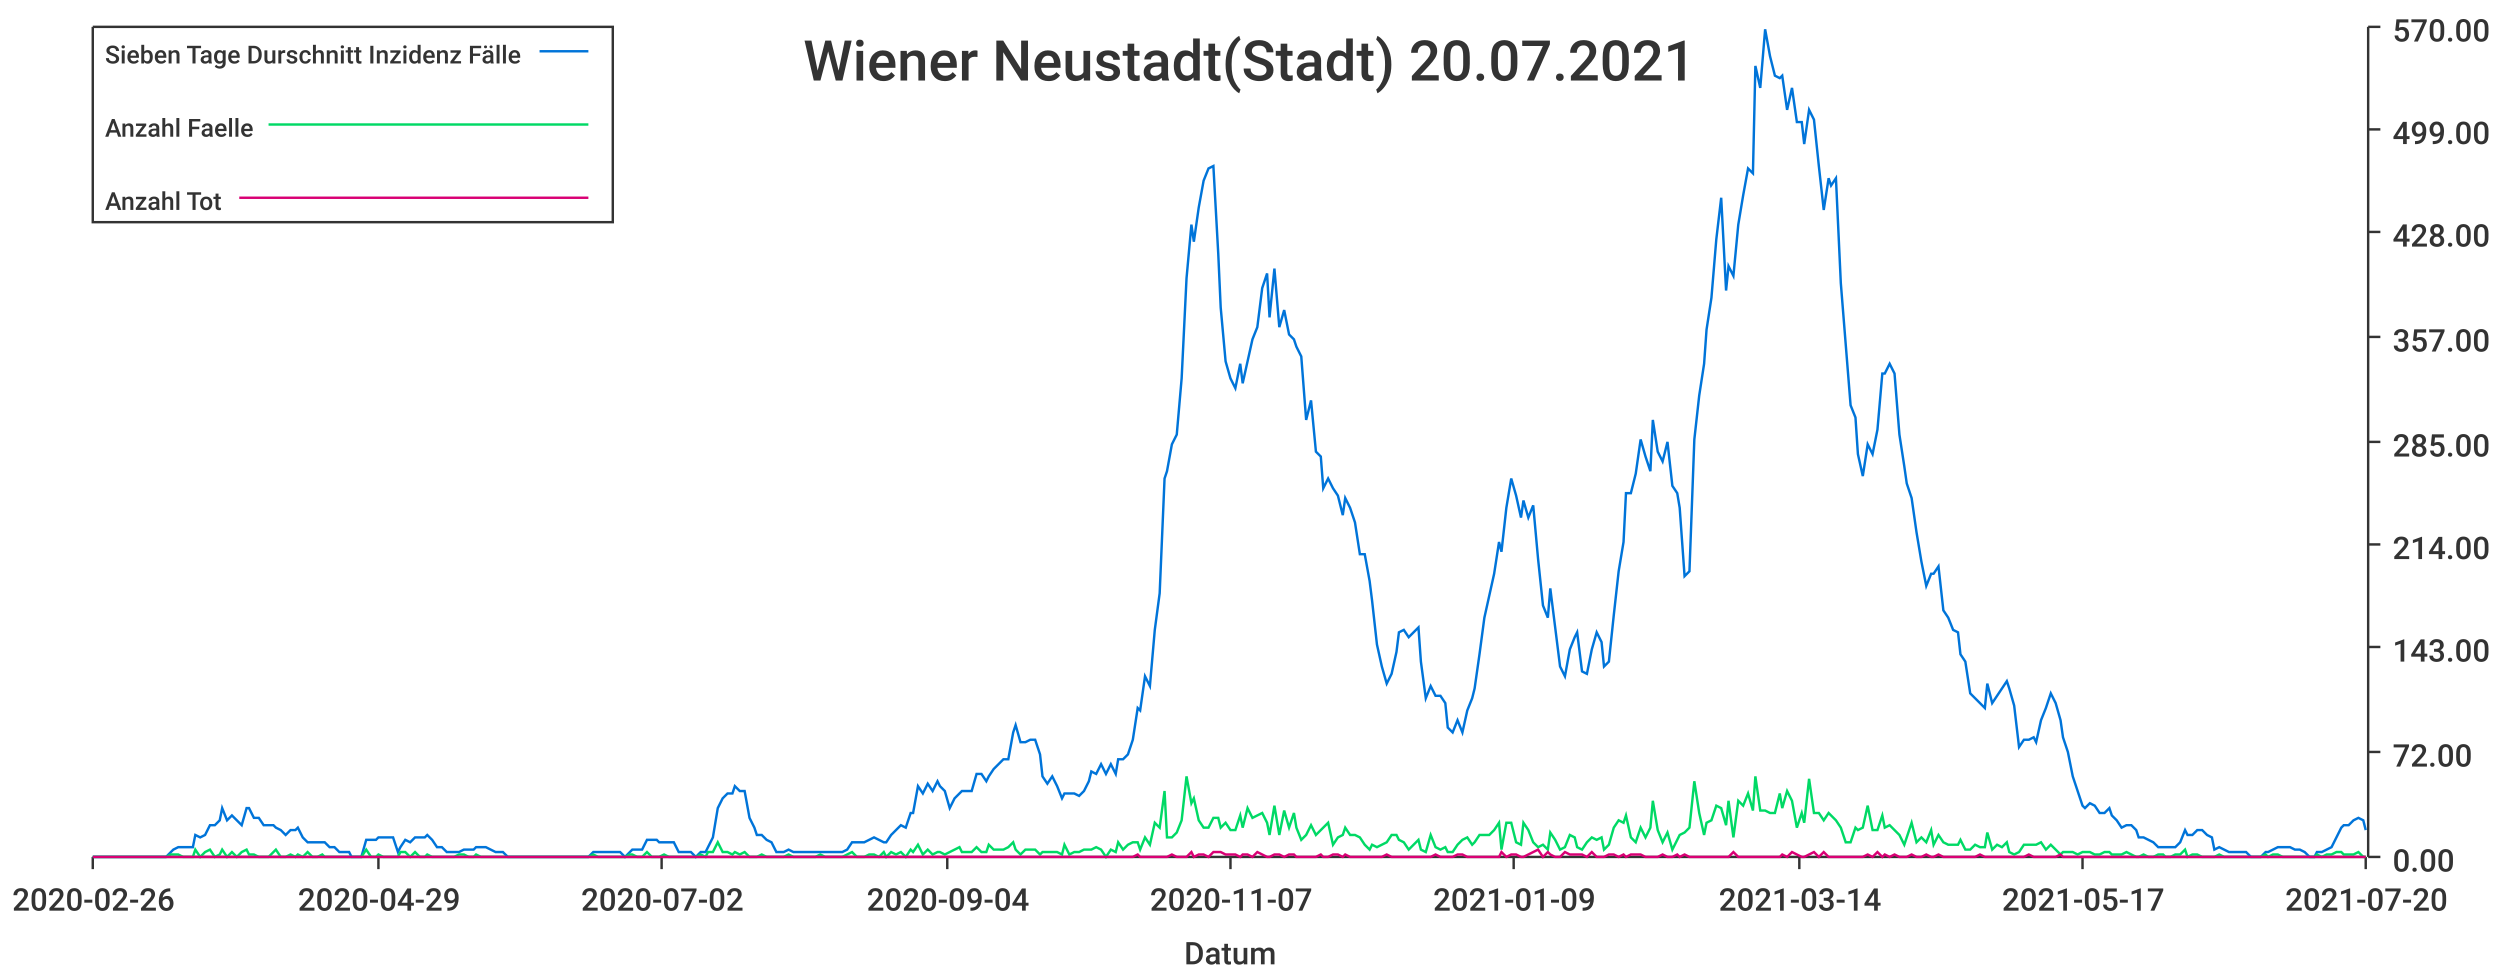
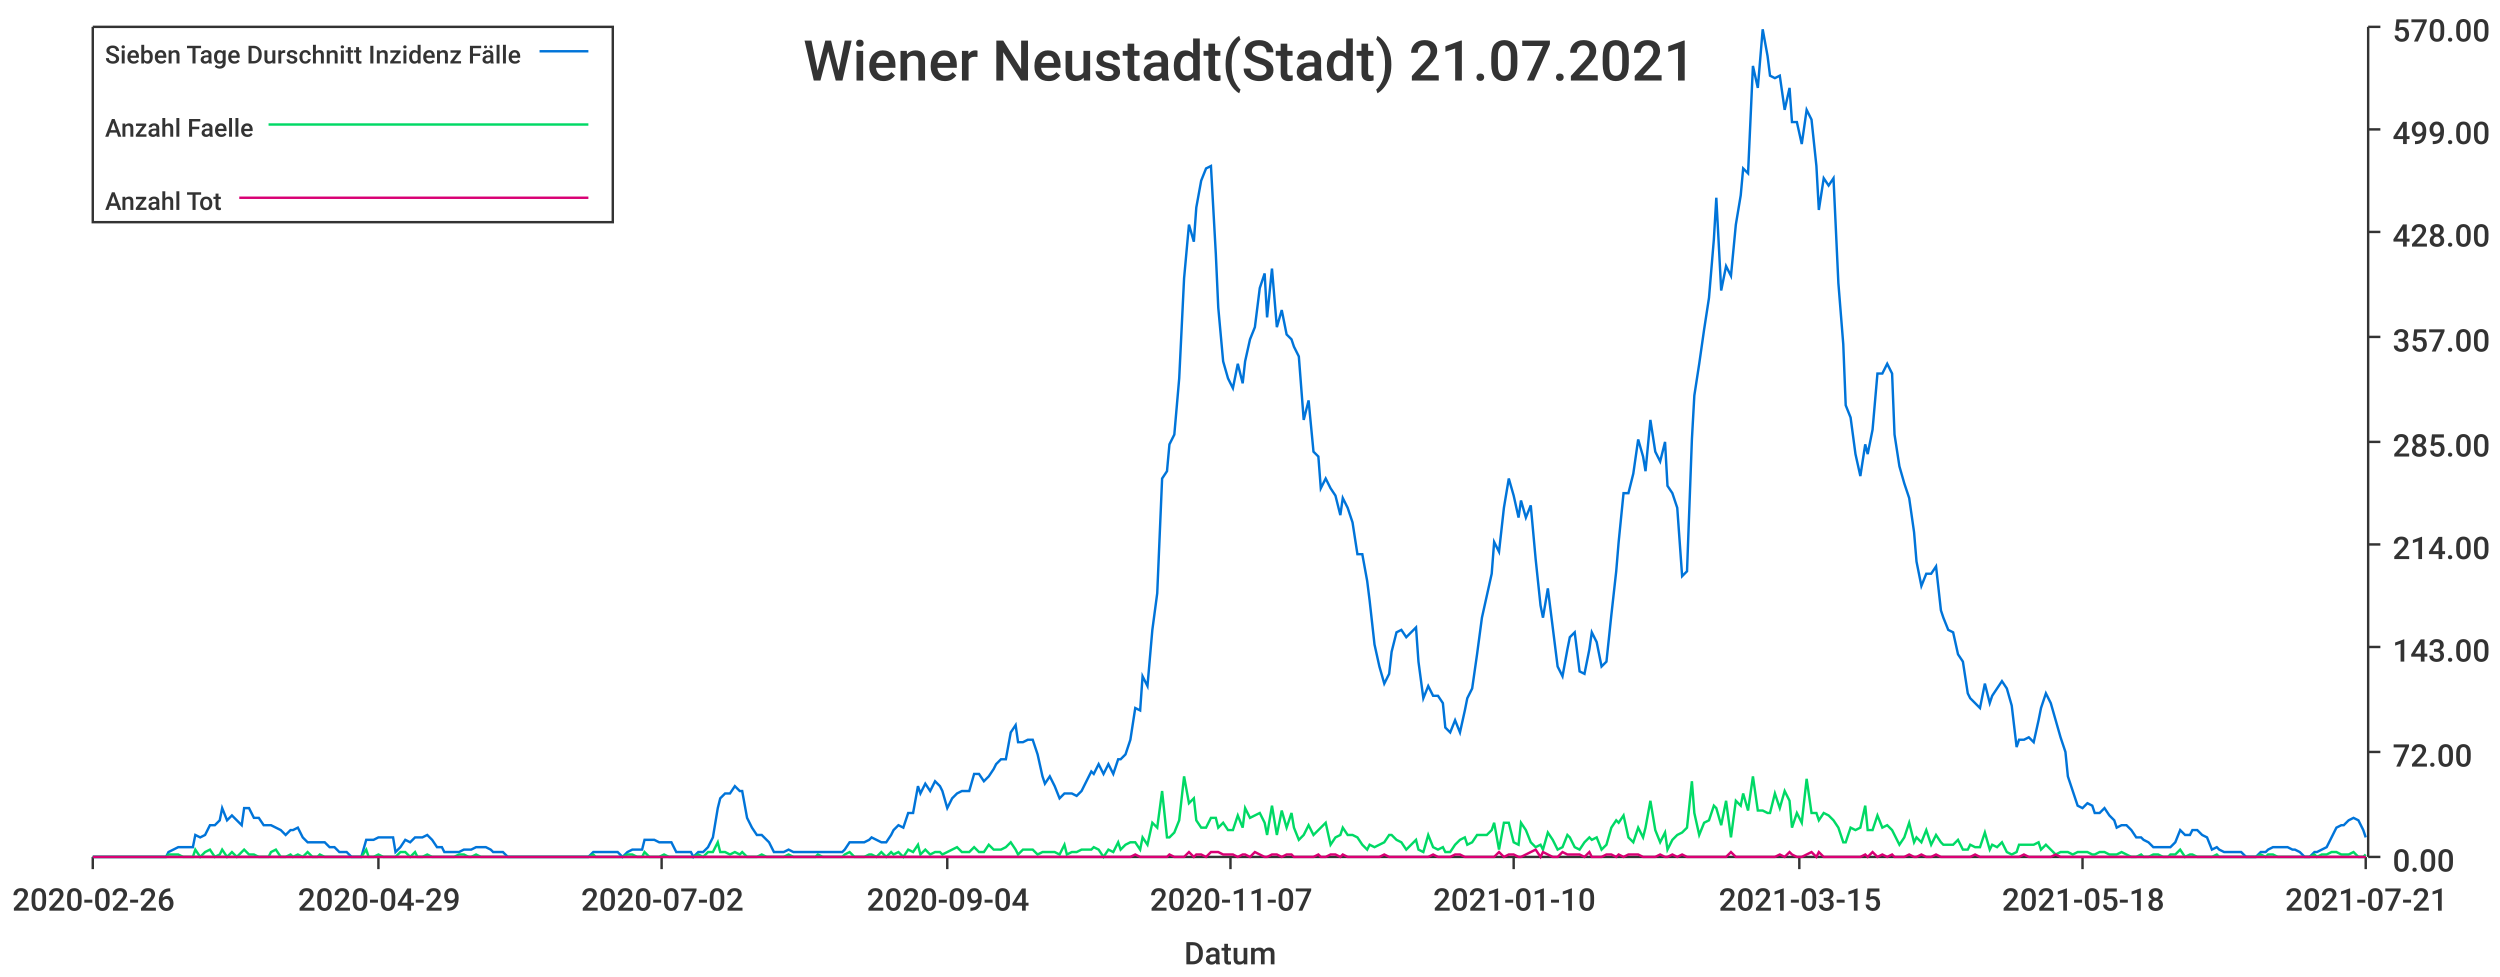
<svg xmlns="http://www.w3.org/2000/svg" width="1024" height="400">\n<path d="M 0 0 L 1024 0 L 1024 400 L 0 400 L 0 0" style="stroke-width:0;stroke:rgba(255,255,255,1.0);fill:rgba(255,255,255,1.0)" />
  <path d="M 38 11 L 969 11 L 969 351 L 38 351 L 38 11" style="stroke-width:0;stroke:rgba(255,255,255,1.0);fill:rgba(255,255,255,1.0)" />
  <path d="M 38 351 L 969 351" style="stroke-width:1;stroke:rgba(51,51,51,1.0);fill:none" />
  <path d="M 38 351 L 38 356" style="stroke-width:1;stroke:rgba(51,51,51,1.0);fill:none" />
  <text x="5" y="373" style="stroke-width:0;stroke:none;fill:rgba(51,51,51,1.0);font-size:12.8px;font-family:'Roboto Medium',sans-serif">2020-02-26</text>
  <path d="M 155 351 L 155 356" style="stroke-width:1;stroke:rgba(51,51,51,1.0);fill:none" />
  <text x="122" y="373" style="stroke-width:0;stroke:none;fill:rgba(51,51,51,1.0);font-size:12.8px;font-family:'Roboto Medium',sans-serif">2020-04-29</text>
  <path d="M 271 351 L 271 356" style="stroke-width:1;stroke:rgba(51,51,51,1.0);fill:none" />
  <text x="238" y="373" style="stroke-width:0;stroke:none;fill:rgba(51,51,51,1.0);font-size:12.8px;font-family:'Roboto Medium',sans-serif">2020-07-02</text>
  <path d="M 388 351 L 388 356" style="stroke-width:1;stroke:rgba(51,51,51,1.0);fill:none" />
  <text x="355" y="373" style="stroke-width:0;stroke:none;fill:rgba(51,51,51,1.0);font-size:12.8px;font-family:'Roboto Medium',sans-serif">2020-09-04</text>
  <path d="M 504 351 L 504 356" style="stroke-width:1;stroke:rgba(51,51,51,1.0);fill:none" />
  <text x="471" y="373" style="stroke-width:0;stroke:none;fill:rgba(51,51,51,1.0);font-size:12.8px;font-family:'Roboto Medium',sans-serif">2020-11-07</text>
  <path d="M 620 351 L 620 356" style="stroke-width:1;stroke:rgba(51,51,51,1.0);fill:none" />
-   <text x="587" y="373" style="stroke-width:0;stroke:none;fill:rgba(51,51,51,1.0);font-size:12.8px;font-family:'Roboto Medium',sans-serif">2021-01-09</text>
+   <text x="587" y="373" style="stroke-width:0;stroke:none;fill:rgba(51,51,51,1.0);font-size:12.8px;font-family:'Roboto Medium',sans-serif">2021-01-10</text>
  <path d="M 737 351 L 737 356" style="stroke-width:1;stroke:rgba(51,51,51,1.0);fill:none" />
-   <text x="704" y="373" style="stroke-width:0;stroke:none;fill:rgba(51,51,51,1.0);font-size:12.8px;font-family:'Roboto Medium',sans-serif">2021-03-14</text>
+   <text x="704" y="373" style="stroke-width:0;stroke:none;fill:rgba(51,51,51,1.0);font-size:12.8px;font-family:'Roboto Medium',sans-serif">2021-03-15</text>
  <path d="M 853 351 L 853 356" style="stroke-width:1;stroke:rgba(51,51,51,1.0);fill:none" />
-   <text x="820" y="373" style="stroke-width:0;stroke:none;fill:rgba(51,51,51,1.0);font-size:12.8px;font-family:'Roboto Medium',sans-serif">2021-05-17</text>
+   <text x="820" y="373" style="stroke-width:0;stroke:none;fill:rgba(51,51,51,1.0);font-size:12.8px;font-family:'Roboto Medium',sans-serif">2021-05-18</text>
  <path d="M 969 351 L 969 356" style="stroke-width:1;stroke:rgba(51,51,51,1.0);fill:none" />
-   <text x="936" y="373" style="stroke-width:0;stroke:none;fill:rgba(51,51,51,1.0);font-size:12.8px;font-family:'Roboto Medium',sans-serif">2021-07-20</text>
+   <text x="936" y="373" style="stroke-width:0;stroke:none;fill:rgba(51,51,51,1.0);font-size:12.8px;font-family:'Roboto Medium',sans-serif">2021-07-21</text>
  <text x="485" y="395" style="stroke-width:0;stroke:none;fill:rgba(51,51,51,1.0);font-size:12.8px;font-family:'Roboto Medium',sans-serif">Datum</text>
  <path d="M 970 351 L 970 11" style="stroke-width:1;stroke:rgba(51,51,51,1.0);fill:none" />
  <path d="M 970 351 L 975 351" style="stroke-width:1;stroke:rgba(51,51,51,1.0);fill:none" />
  <text x="980" y="357" style="stroke-width:0;stroke:none;fill:rgba(51,51,51,1.0);font-size:12.8px;font-family:'Roboto Medium',sans-serif">0.00</text>
  <path d="M 970 308 L 975 308" style="stroke-width:1;stroke:rgba(51,51,51,1.0);fill:none" />
  <text x="980" y="314" style="stroke-width:0;stroke:none;fill:rgba(51,51,51,1.0);font-size:12.8px;font-family:'Roboto Medium',sans-serif">72.00</text>
  <path d="M 970 265 L 975 265" style="stroke-width:1;stroke:rgba(51,51,51,1.0);fill:none" />
  <text x="980" y="271" style="stroke-width:0;stroke:none;fill:rgba(51,51,51,1.0);font-size:12.8px;font-family:'Roboto Medium',sans-serif">143.00</text>
  <path d="M 970 223 L 975 223" style="stroke-width:1;stroke:rgba(51,51,51,1.0);fill:none" />
  <text x="980" y="229" style="stroke-width:0;stroke:none;fill:rgba(51,51,51,1.0);font-size:12.8px;font-family:'Roboto Medium',sans-serif">214.00</text>
  <path d="M 970 181 L 975 181" style="stroke-width:1;stroke:rgba(51,51,51,1.0);fill:none" />
  <text x="980" y="187" style="stroke-width:0;stroke:none;fill:rgba(51,51,51,1.0);font-size:12.8px;font-family:'Roboto Medium',sans-serif">285.00</text>
  <path d="M 970 138 L 975 138" style="stroke-width:1;stroke:rgba(51,51,51,1.0);fill:none" />
  <text x="980" y="144" style="stroke-width:0;stroke:none;fill:rgba(51,51,51,1.0);font-size:12.8px;font-family:'Roboto Medium',sans-serif">357.00</text>
  <path d="M 970 95 L 975 95" style="stroke-width:1;stroke:rgba(51,51,51,1.0);fill:none" />
  <text x="980" y="101" style="stroke-width:0;stroke:none;fill:rgba(51,51,51,1.0);font-size:12.8px;font-family:'Roboto Medium',sans-serif">428.00</text>
  <path d="M 970 53 L 975 53" style="stroke-width:1;stroke:rgba(51,51,51,1.0);fill:none" />
  <text x="980" y="59" style="stroke-width:0;stroke:none;fill:rgba(51,51,51,1.0);font-size:12.8px;font-family:'Roboto Medium',sans-serif">499.00</text>
  <path d="M 970 11 L 975 11" style="stroke-width:1;stroke:rgba(51,51,51,1.0);fill:none" />
  <text x="980" y="17" style="stroke-width:0;stroke:none;fill:rgba(51,51,51,1.0);font-size:12.8px;font-family:'Roboto Medium',sans-serif">570.00</text>
-   <path d="M 38 351 L 40 351 L 42 351 L 44 351 L 46 351 L 48 351 L 49 351 L 51 351 L 53 351 L 55 351 L 57 351 L 59 351 L 60 351 L 62 351 L 64 351 L 66 351 L 68 351 L 70 349 L 71 348 L 73 347 L 75 347 L 77 347 L 79 347 L 80 342 L 82 343 L 84 342 L 86 338 L 88 338 L 90 336 L 91 331 L 93 336 L 95 334 L 97 336 L 99 338 L 101 331 L 102 331 L 104 335 L 106 335 L 108 338 L 110 338 L 112 338 L 113 339 L 115 340 L 117 342 L 119 340 L 121 340 L 122 339 L 124 343 L 126 345 L 128 345 L 130 345 L 132 345 L 133 345 L 135 347 L 137 347 L 139 349 L 141 349 L 143 349 L 144 351 L 146 351 L 148 351 L 150 344 L 152 344 L 154 344 L 155 343 L 157 343 L 159 343 L 161 343 L 163 349 L 164 347 L 166 344 L 168 345 L 170 343 L 172 343 L 174 343 L 175 342 L 177 344 L 179 347 L 181 347 L 183 349 L 185 349 L 186 349 L 188 349 L 190 348 L 192 348 L 194 348 L 195 347 L 197 347 L 199 347 L 201 348 L 203 349 L 205 349 L 206 349 L 208 351 L 210 351 L 212 351 L 214 351 L 216 351 L 217 351 L 219 351 L 221 351 L 223 351 L 225 351 L 227 351 L 228 351 L 230 351 L 232 351 L 234 351 L 236 351 L 237 351 L 239 351 L 241 351 L 243 349 L 245 349 L 247 349 L 248 349 L 250 349 L 252 349 L 254 349 L 256 351 L 258 349 L 259 348 L 261 348 L 263 348 L 265 344 L 267 344 L 269 344 L 270 345 L 272 345 L 274 345 L 276 345 L 278 349 L 279 349 L 281 349 L 283 349 L 285 351 L 287 349 L 289 349 L 290 347 L 292 343 L 294 331 L 296 327 L 298 325 L 300 325 L 301 322 L 303 324 L 305 324 L 307 335 L 309 339 L 310 342 L 312 342 L 314 344 L 316 345 L 318 349 L 320 349 L 321 349 L 323 348 L 325 349 L 327 349 L 329 349 L 331 349 L 332 349 L 334 349 L 336 349 L 338 349 L 340 349 L 342 349 L 343 349 L 345 349 L 347 348 L 349 345 L 351 345 L 352 345 L 354 345 L 356 344 L 358 343 L 360 344 L 362 345 L 363 345 L 365 342 L 367 340 L 369 338 L 371 339 L 373 333 L 374 333 L 376 322 L 378 325 L 380 321 L 382 324 L 384 320 L 385 322 L 387 324 L 389 331 L 391 327 L 393 325 L 394 324 L 396 324 L 398 324 L 400 317 L 402 317 L 404 320 L 405 318 L 407 315 L 409 313 L 411 311 L 413 311 L 415 300 L 416 297 L 418 304 L 420 304 L 422 303 L 424 303 L 426 309 L 427 318 L 429 321 L 431 318 L 433 322 L 435 327 L 436 325 L 438 325 L 440 325 L 442 326 L 444 324 L 446 320 L 447 316 L 449 317 L 451 313 L 453 317 L 455 313 L 457 317 L 458 311 L 460 311 L 462 309 L 464 303 L 466 290 L 467 291 L 469 277 L 471 281 L 473 258 L 475 243 L 477 196 L 478 193 L 480 182 L 482 178 L 484 155 L 486 114 L 488 92 L 489 99 L 491 85 L 493 74 L 495 69 L 497 68 L 499 104 L 500 126 L 502 148 L 504 155 L 506 159 L 508 149 L 509 157 L 511 148 L 513 139 L 515 134 L 517 118 L 519 112 L 520 130 L 522 110 L 524 134 L 526 127 L 528 137 L 530 139 L 531 142 L 533 146 L 535 172 L 537 164 L 539 185 L 541 187 L 542 200 L 544 196 L 546 200 L 548 203 L 550 211 L 551 204 L 553 208 L 555 214 L 557 227 L 559 227 L 561 238 L 562 246 L 564 264 L 566 273 L 568 280 L 570 276 L 572 267 L 573 259 L 575 258 L 577 261 L 579 259 L 581 257 L 582 271 L 584 286 L 586 281 L 588 285 L 590 285 L 592 288 L 593 298 L 595 300 L 597 295 L 599 300 L 601 291 L 603 286 L 604 282 L 606 268 L 608 253 L 610 244 L 612 235 L 614 222 L 615 226 L 617 208 L 619 196 L 621 203 L 623 212 L 624 205 L 626 212 L 628 207 L 630 229 L 632 248 L 634 253 L 635 241 L 637 257 L 639 273 L 641 277 L 643 266 L 645 261 L 646 259 L 648 275 L 650 276 L 652 266 L 654 259 L 656 263 L 657 273 L 659 271 L 661 252 L 663 234 L 665 222 L 666 202 L 668 202 L 670 194 L 672 180 L 674 187 L 676 193 L 677 172 L 679 185 L 681 189 L 683 181 L 685 199 L 687 202 L 688 208 L 690 236 L 692 234 L 694 180 L 696 162 L 698 149 L 699 135 L 701 122 L 703 98 L 705 81 L 707 119 L 708 109 L 710 113 L 712 92 L 714 80 L 716 69 L 718 71 L 719 27 L 721 36 L 723 12 L 725 23 L 727 31 L 729 32 L 730 31 L 732 45 L 734 36 L 736 50 L 738 50 L 739 59 L 741 45 L 743 49 L 745 68 L 747 86 L 749 73 L 750 76 L 752 73 L 754 116 L 756 141 L 758 166 L 760 171 L 761 186 L 763 195 L 765 182 L 767 186 L 769 176 L 771 153 L 772 153 L 774 149 L 776 153 L 778 178 L 780 191 L 781 198 L 783 204 L 785 218 L 787 230 L 789 240 L 791 235 L 792 235 L 794 232 L 796 250 L 798 253 L 800 258 L 802 259 L 803 268 L 805 271 L 807 284 L 809 286 L 811 288 L 813 290 L 814 280 L 816 288 L 818 285 L 820 282 L 822 279 L 823 282 L 825 289 L 827 306 L 829 303 L 831 303 L 833 302 L 834 304 L 836 295 L 838 290 L 840 284 L 842 288 L 844 295 L 845 302 L 847 308 L 849 318 L 851 324 L 853 330 L 854 331 L 856 329 L 858 330 L 860 333 L 862 333 L 864 331 L 865 334 L 867 336 L 869 339 L 871 338 L 873 338 L 875 340 L 876 343 L 878 343 L 880 344 L 882 345 L 884 347 L 886 347 L 887 347 L 889 347 L 891 347 L 893 345 L 895 340 L 896 342 L 898 342 L 900 340 L 902 340 L 904 342 L 906 343 L 907 348 L 909 347 L 911 348 L 913 349 L 915 349 L 917 349 L 918 349 L 920 349 L 922 351 L 924 351 L 926 351 L 928 349 L 929 349 L 931 348 L 933 347 L 935 347 L 937 347 L 938 347 L 940 348 L 942 348 L 944 349 L 946 351 L 948 351 L 949 349 L 951 349 L 953 348 L 955 347 L 957 343 L 959 339 L 960 338 L 962 338 L 964 336 L 966 335 L 968 336 L 969 340" style="stroke-width:1;stroke:rgba(0,116,217,1.0);fill:none" />
-   <path d="M 38 351 L 40 351 L 42 351 L 44 351 L 46 351 L 48 351 L 49 351 L 51 351 L 53 351 L 55 351 L 57 351 L 59 351 L 60 351 L 62 351 L 64 351 L 66 351 L 68 351 L 70 350 L 71 350 L 73 350 L 75 351 L 77 351 L 79 351 L 80 348 L 82 351 L 84 349 L 86 348 L 88 351 L 90 350 L 91 348 L 93 351 L 95 349 L 97 351 L 99 349 L 101 348 L 102 350 L 104 350 L 106 351 L 108 351 L 110 351 L 112 349 L 113 348 L 115 351 L 117 351 L 119 350 L 121 351 L 122 350 L 124 351 L 126 349 L 128 351 L 130 351 L 132 350 L 133 351 L 135 351 L 137 351 L 139 351 L 141 351 L 143 351 L 144 351 L 146 351 L 148 351 L 150 348 L 152 351 L 154 351 L 155 350 L 157 351 L 159 351 L 161 351 L 163 351 L 164 349 L 166 349 L 168 351 L 170 349 L 172 351 L 174 351 L 175 350 L 177 351 L 179 351 L 181 351 L 183 351 L 185 351 L 186 351 L 188 350 L 190 350 L 192 351 L 194 351 L 195 350 L 197 351 L 199 351 L 201 351 L 203 351 L 205 351 L 206 351 L 208 351 L 210 351 L 212 351 L 214 351 L 216 351 L 217 351 L 219 351 L 221 351 L 223 351 L 225 351 L 227 351 L 228 351 L 230 351 L 232 351 L 234 351 L 236 351 L 237 351 L 239 351 L 241 351 L 243 350 L 245 351 L 247 351 L 248 351 L 250 351 L 252 351 L 254 351 L 256 351 L 258 350 L 259 350 L 261 351 L 263 351 L 265 349 L 267 351 L 269 351 L 270 351 L 272 350 L 274 351 L 276 351 L 278 351 L 279 351 L 281 351 L 283 351 L 285 351 L 287 350 L 289 351 L 290 349 L 292 349 L 294 345 L 296 349 L 298 349 L 300 350 L 301 349 L 303 350 L 305 349 L 307 351 L 309 351 L 310 351 L 312 350 L 314 351 L 316 351 L 318 351 L 320 351 L 321 351 L 323 350 L 325 351 L 327 351 L 329 351 L 331 351 L 332 351 L 334 351 L 336 350 L 338 351 L 340 351 L 342 351 L 343 351 L 345 351 L 347 350 L 349 349 L 351 351 L 352 351 L 354 351 L 356 350 L 358 350 L 360 351 L 362 349 L 363 351 L 365 349 L 367 350 L 369 349 L 371 351 L 373 348 L 374 349 L 376 346 L 378 350 L 380 348 L 382 350 L 384 349 L 385 349 L 387 350 L 389 349 L 391 348 L 393 347 L 394 349 L 396 349 L 398 349 L 400 347 L 402 349 L 404 349 L 405 346 L 407 348 L 409 348 L 411 348 L 413 347 L 415 345 L 416 348 L 418 350 L 420 348 L 422 348 L 424 348 L 426 350 L 427 349 L 429 349 L 431 349 L 433 349 L 435 350 L 436 346 L 438 350 L 440 349 L 442 349 L 444 348 L 446 348 L 447 348 L 449 347 L 451 348 L 453 351 L 455 348 L 457 349 L 458 345 L 460 348 L 462 346 L 464 345 L 466 345 L 467 348 L 469 343 L 471 346 L 473 337 L 475 339 L 477 324 L 478 343 L 480 343 L 482 341 L 484 336 L 486 318 L 488 329 L 489 327 L 491 336 L 493 339 L 495 339 L 497 335 L 499 335 L 500 339 L 502 337 L 504 340 L 506 340 L 508 334 L 509 339 L 511 331 L 513 335 L 515 334 L 517 333 L 519 337 L 520 342 L 522 330 L 524 342 L 526 332 L 528 339 L 530 333 L 531 339 L 533 344 L 535 342 L 537 338 L 539 342 L 541 340 L 542 339 L 544 337 L 546 346 L 548 343 L 550 342 L 551 339 L 553 342 L 555 342 L 557 343 L 559 346 L 561 348 L 562 346 L 564 347 L 566 346 L 568 345 L 570 342 L 572 342 L 573 344 L 575 345 L 577 348 L 579 346 L 581 344 L 582 348 L 584 349 L 586 342 L 588 347 L 590 348 L 592 347 L 593 349 L 595 349 L 597 346 L 599 344 L 601 343 L 603 346 L 604 345 L 606 342 L 608 342 L 610 342 L 612 340 L 614 337 L 615 348 L 617 337 L 619 337 L 621 345 L 623 346 L 624 337 L 626 340 L 628 345 L 630 347 L 632 346 L 634 348 L 635 341 L 637 344 L 639 348 L 641 347 L 643 342 L 645 343 L 646 347 L 648 348 L 650 345 L 652 343 L 654 344 L 656 343 L 657 348 L 659 346 L 661 339 L 663 336 L 665 337 L 666 334 L 668 343 L 670 345 L 672 339 L 674 343 L 676 339 L 677 328 L 679 340 L 681 345 L 683 341 L 685 348 L 687 344 L 688 342 L 690 341 L 692 339 L 694 320 L 696 333 L 698 342 L 699 337 L 701 336 L 703 330 L 705 331 L 707 338 L 708 328 L 710 343 L 712 328 L 714 330 L 716 325 L 718 332 L 719 318 L 721 332 L 723 332 L 725 333 L 727 333 L 729 325 L 730 331 L 732 324 L 734 328 L 736 339 L 738 333 L 739 337 L 741 319 L 743 333 L 745 333 L 747 336 L 749 333 L 750 334 L 752 336 L 754 339 L 756 345 L 758 345 L 760 339 L 761 340 L 763 339 L 765 330 L 767 340 L 769 340 L 771 334 L 772 339 L 774 338 L 776 340 L 778 342 L 780 346 L 781 343 L 783 337 L 785 345 L 787 343 L 789 345 L 791 340 L 792 346 L 794 342 L 796 345 L 798 346 L 800 346 L 802 346 L 803 344 L 805 348 L 807 348 L 809 346 L 811 347 L 813 347 L 814 341 L 816 348 L 818 346 L 820 347 L 822 345 L 823 349 L 825 350 L 827 349 L 829 346 L 831 346 L 833 346 L 834 346 L 836 345 L 838 348 L 840 346 L 842 348 L 844 350 L 845 349 L 847 349 L 849 349 L 851 350 L 853 349 L 854 349 L 856 349 L 858 350 L 860 350 L 862 349 L 864 349 L 865 350 L 867 350 L 869 350 L 871 349 L 873 350 L 875 351 L 876 351 L 878 350 L 880 351 L 882 351 L 884 350 L 886 350 L 887 351 L 889 351 L 891 350 L 893 350 L 895 348 L 896 351 L 898 350 L 900 350 L 902 351 L 904 351 L 906 351 L 907 351 L 909 350 L 911 351 L 913 351 L 915 351 L 917 351 L 918 351 L 920 351 L 922 351 L 924 351 L 926 351 L 928 350 L 929 351 L 931 350 L 933 350 L 935 351 L 937 351 L 938 351 L 940 351 L 942 351 L 944 351 L 946 351 L 948 351 L 949 350 L 951 351 L 953 350 L 955 350 L 957 349 L 959 349 L 960 350 L 962 350 L 964 350 L 966 349 L 968 351 L 969 351" style="stroke-width:1;stroke:rgba(0,217,101,1.0);fill:none" />
-   <path d="M 38 351 L 40 351 L 42 351 L 44 351 L 46 351 L 48 351 L 49 351 L 51 351 L 53 351 L 55 351 L 57 351 L 59 351 L 60 351 L 62 351 L 64 351 L 66 351 L 68 351 L 70 351 L 71 351 L 73 351 L 75 351 L 77 351 L 79 351 L 80 351 L 82 351 L 84 351 L 86 351 L 88 351 L 90 351 L 91 351 L 93 351 L 95 351 L 97 351 L 99 351 L 101 351 L 102 351 L 104 351 L 106 351 L 108 351 L 110 351 L 112 351 L 113 351 L 115 351 L 117 351 L 119 351 L 121 351 L 122 351 L 124 351 L 126 351 L 128 351 L 130 351 L 132 351 L 133 351 L 135 351 L 137 351 L 139 351 L 141 351 L 143 351 L 144 351 L 146 351 L 148 351 L 150 351 L 152 351 L 154 351 L 155 351 L 157 351 L 159 351 L 161 351 L 163 351 L 164 351 L 166 351 L 168 351 L 170 351 L 172 351 L 174 351 L 175 351 L 177 351 L 179 351 L 181 351 L 183 351 L 185 351 L 186 351 L 188 351 L 190 351 L 192 351 L 194 351 L 195 351 L 197 351 L 199 351 L 201 351 L 203 351 L 205 351 L 206 351 L 208 351 L 210 351 L 212 351 L 214 351 L 216 351 L 217 351 L 219 351 L 221 351 L 223 351 L 225 351 L 227 351 L 228 351 L 230 351 L 232 351 L 234 351 L 236 351 L 237 351 L 239 351 L 241 351 L 243 351 L 245 351 L 247 351 L 248 351 L 250 351 L 252 351 L 254 351 L 256 351 L 258 351 L 259 351 L 261 351 L 263 351 L 265 351 L 267 351 L 269 351 L 270 351 L 272 351 L 274 351 L 276 351 L 278 351 L 279 351 L 281 351 L 283 351 L 285 351 L 287 351 L 289 351 L 290 351 L 292 351 L 294 351 L 296 351 L 298 351 L 300 351 L 301 351 L 303 351 L 305 351 L 307 351 L 309 351 L 310 351 L 312 351 L 314 351 L 316 351 L 318 351 L 320 351 L 321 351 L 323 351 L 325 351 L 327 351 L 329 351 L 331 351 L 332 351 L 334 351 L 336 351 L 338 351 L 340 351 L 342 351 L 343 351 L 345 351 L 347 351 L 349 351 L 351 351 L 352 351 L 354 351 L 356 351 L 358 351 L 360 351 L 362 351 L 363 351 L 365 351 L 367 351 L 369 351 L 371 351 L 373 351 L 374 351 L 376 351 L 378 351 L 380 351 L 382 351 L 384 351 L 385 351 L 387 351 L 389 351 L 391 351 L 393 351 L 394 351 L 396 351 L 398 351 L 400 351 L 402 351 L 404 351 L 405 351 L 407 351 L 409 351 L 411 351 L 413 351 L 415 351 L 416 351 L 418 351 L 420 351 L 422 351 L 424 351 L 426 351 L 427 351 L 429 351 L 431 351 L 433 351 L 435 351 L 436 351 L 438 351 L 440 351 L 442 351 L 444 351 L 446 351 L 447 351 L 449 351 L 451 351 L 453 351 L 455 351 L 457 351 L 458 351 L 460 351 L 462 351 L 464 351 L 466 350 L 467 351 L 469 351 L 471 351 L 473 351 L 475 351 L 477 351 L 478 351 L 480 350 L 482 351 L 484 351 L 486 351 L 488 349 L 489 351 L 491 350 L 493 350 L 495 351 L 497 349 L 499 349 L 500 349 L 502 350 L 504 350 L 506 350 L 508 351 L 509 350 L 511 350 L 513 351 L 515 349 L 517 350 L 519 351 L 520 351 L 522 350 L 524 350 L 526 351 L 528 350 L 530 350 L 531 351 L 533 351 L 535 351 L 537 351 L 539 351 L 541 350 L 542 351 L 544 351 L 546 350 L 548 350 L 550 351 L 551 350 L 553 351 L 555 351 L 557 351 L 559 351 L 561 351 L 562 351 L 564 351 L 566 351 L 568 350 L 570 351 L 572 351 L 573 351 L 575 351 L 577 351 L 579 351 L 581 351 L 582 351 L 584 351 L 586 351 L 588 350 L 590 351 L 592 351 L 593 351 L 595 351 L 597 350 L 599 350 L 601 351 L 603 351 L 604 351 L 606 351 L 608 351 L 610 351 L 612 351 L 614 351 L 615 349 L 617 351 L 619 350 L 621 350 L 623 351 L 624 351 L 626 350 L 628 349 L 630 348 L 632 351 L 634 349 L 635 350 L 637 351 L 639 351 L 641 349 L 643 350 L 645 350 L 646 350 L 648 350 L 650 351 L 652 349 L 654 351 L 656 351 L 657 351 L 659 350 L 661 350 L 663 351 L 665 350 L 666 351 L 668 350 L 670 350 L 672 350 L 674 351 L 676 351 L 677 351 L 679 351 L 681 350 L 683 351 L 685 351 L 687 350 L 688 351 L 690 350 L 692 351 L 694 351 L 696 351 L 698 351 L 699 351 L 701 351 L 703 351 L 705 351 L 707 351 L 708 351 L 710 349 L 712 351 L 714 351 L 716 351 L 718 351 L 719 351 L 721 351 L 723 351 L 725 351 L 727 351 L 729 351 L 730 350 L 732 351 L 734 349 L 736 350 L 738 351 L 739 351 L 741 350 L 743 349 L 745 351 L 747 349 L 749 351 L 750 351 L 752 351 L 754 351 L 756 351 L 758 351 L 760 351 L 761 351 L 763 351 L 765 350 L 767 351 L 769 349 L 771 351 L 772 350 L 774 351 L 776 350 L 778 351 L 780 351 L 781 351 L 783 350 L 785 351 L 787 351 L 789 350 L 791 351 L 792 351 L 794 350 L 796 351 L 798 351 L 800 351 L 802 351 L 803 351 L 805 351 L 807 351 L 809 351 L 811 350 L 813 351 L 814 351 L 816 351 L 818 351 L 820 351 L 822 351 L 823 351 L 825 351 L 827 351 L 829 351 L 831 350 L 833 351 L 834 351 L 836 351 L 838 351 L 840 351 L 842 351 L 844 350 L 845 351 L 847 351 L 849 351 L 851 351 L 853 351 L 854 351 L 856 351 L 858 351 L 860 351 L 862 351 L 864 351 L 865 351 L 867 351 L 869 351 L 871 351 L 873 351 L 875 351 L 876 351 L 878 351 L 880 351 L 882 351 L 884 351 L 886 351 L 887 351 L 889 351 L 891 351 L 893 351 L 895 351 L 896 351 L 898 351 L 900 351 L 902 351 L 904 351 L 906 351 L 907 351 L 909 351 L 911 351 L 913 351 L 915 351 L 917 351 L 918 351 L 920 351 L 922 351 L 924 351 L 926 351 L 928 351 L 929 351 L 931 351 L 933 351 L 935 351 L 937 351 L 938 351 L 940 351 L 942 351 L 944 351 L 946 351 L 948 351 L 949 351 L 951 351 L 953 351 L 955 351 L 957 351 L 959 351 L 960 351 L 962 351 L 964 351 L 966 351 L 968 351 L 969 351" style="stroke-width:1;stroke:rgba(217,0,116,1.0);fill:none" />
-   <text x="329" y="33" style="stroke-width:0;stroke:none;fill:rgba(51,51,51,1.0);font-size:23.0px;font-family:'Roboto Medium',sans-serif">Wiener Neustadt(Stadt) 20.07.2021</text>
+   <path d="M 38 351 L 40 351 L 42 351 L 44 351 L 46 351 L 48 351 L 49 351 L 51 351 L 53 351 L 55 351 L 57 351 L 59 351 L 60 351 L 62 351 L 64 351 L 66 351 L 68 351 L 69 349 L 71 348 L 73 347 L 75 347 L 77 347 L 79 347 L 80 342 L 82 343 L 84 342 L 86 338 L 88 338 L 90 336 L 91 331 L 93 336 L 95 334 L 97 336 L 99 338 L 100 331 L 102 331 L 104 335 L 106 335 L 108 338 L 110 338 L 111 338 L 113 339 L 115 340 L 117 342 L 119 340 L 120 340 L 122 339 L 124 343 L 126 345 L 128 345 L 130 345 L 131 345 L 133 345 L 135 347 L 137 347 L 139 349 L 141 349 L 142 349 L 144 351 L 146 351 L 148 351 L 150 344 L 151 344 L 153 344 L 155 343 L 157 343 L 159 343 L 161 343 L 162 349 L 164 347 L 166 344 L 168 345 L 170 343 L 171 343 L 173 343 L 175 342 L 177 344 L 179 347 L 181 347 L 182 349 L 184 349 L 186 349 L 188 349 L 190 348 L 192 348 L 193 348 L 195 347 L 197 347 L 199 347 L 201 348 L 202 349 L 204 349 L 206 349 L 208 351 L 210 351 L 212 351 L 213 351 L 215 351 L 217 351 L 219 351 L 221 351 L 223 351 L 224 351 L 226 351 L 228 351 L 230 351 L 232 351 L 233 351 L 235 351 L 237 351 L 239 351 L 241 351 L 243 349 L 244 349 L 246 349 L 248 349 L 250 349 L 252 349 L 253 349 L 255 351 L 257 349 L 259 348 L 261 348 L 263 348 L 264 344 L 266 344 L 268 344 L 270 345 L 272 345 L 274 345 L 275 345 L 277 349 L 279 349 L 281 349 L 283 349 L 284 351 L 286 349 L 288 349 L 290 347 L 292 343 L 294 331 L 295 327 L 297 325 L 299 325 L 301 322 L 303 324 L 304 324 L 306 335 L 308 339 L 310 342 L 312 342 L 314 344 L 315 345 L 317 349 L 319 349 L 321 349 L 323 348 L 325 349 L 326 349 L 328 349 L 330 349 L 332 349 L 334 349 L 335 349 L 337 349 L 339 349 L 341 349 L 343 349 L 345 349 L 346 348 L 348 345 L 350 345 L 352 345 L 354 345 L 356 344 L 357 343 L 359 344 L 361 345 L 363 345 L 365 342 L 366 340 L 368 338 L 370 339 L 372 333 L 374 333 L 376 322 L 377 325 L 379 321 L 381 324 L 383 320 L 385 322 L 386 324 L 388 331 L 390 327 L 392 325 L 394 324 L 396 324 L 397 324 L 399 317 L 401 317 L 403 320 L 405 318 L 407 315 L 408 313 L 410 311 L 412 311 L 414 300 L 416 297 L 417 304 L 419 304 L 421 303 L 423 303 L 425 309 L 427 318 L 428 321 L 430 318 L 432 322 L 434 327 L 436 325 L 437 325 L 439 325 L 441 326 L 443 324 L 445 320 L 447 316 L 448 317 L 450 313 L 452 317 L 454 313 L 456 317 L 458 311 L 459 311 L 461 309 L 463 303 L 465 290 L 467 291 L 468 277 L 470 281 L 472 258 L 474 243 L 476 196 L 478 193 L 479 182 L 481 178 L 483 155 L 485 114 L 487 92 L 489 99 L 490 85 L 492 74 L 494 69 L 496 68 L 498 104 L 499 126 L 501 148 L 503 155 L 505 159 L 507 149 L 509 157 L 510 148 L 512 139 L 514 134 L 516 118 L 518 112 L 519 130 L 521 110 L 523 134 L 525 127 L 527 137 L 529 139 L 530 142 L 532 146 L 534 172 L 536 164 L 538 185 L 540 187 L 541 200 L 543 196 L 545 200 L 547 203 L 549 211 L 550 204 L 552 208 L 554 214 L 556 227 L 558 227 L 560 238 L 561 246 L 563 264 L 565 273 L 567 280 L 569 276 L 570 267 L 572 259 L 574 258 L 576 261 L 578 259 L 580 257 L 581 271 L 583 286 L 585 281 L 587 285 L 589 285 L 591 288 L 592 298 L 594 300 L 596 295 L 598 300 L 600 291 L 601 286 L 603 282 L 605 268 L 607 253 L 609 244 L 611 235 L 612 222 L 614 226 L 616 208 L 618 196 L 620 203 L 622 212 L 623 205 L 625 212 L 627 207 L 629 229 L 631 248 L 632 253 L 634 241 L 636 257 L 638 273 L 640 277 L 642 266 L 643 261 L 645 259 L 647 275 L 649 276 L 651 266 L 652 259 L 654 263 L 656 273 L 658 271 L 660 252 L 662 234 L 663 222 L 665 202 L 667 202 L 669 194 L 671 180 L 673 187 L 674 193 L 676 172 L 678 185 L 680 189 L 682 181 L 683 199 L 685 202 L 687 208 L 689 236 L 691 234 L 693 180 L 694 162 L 696 149 L 698 135 L 700 122 L 702 98 L 703 81 L 705 119 L 707 109 L 709 113 L 711 92 L 713 80 L 714 69 L 716 71 L 718 27 L 720 36 L 722 12 L 724 23 L 725 31 L 727 32 L 729 31 L 731 45 L 733 36 L 734 50 L 736 50 L 738 59 L 740 45 L 742 49 L 744 68 L 745 86 L 747 73 L 749 76 L 751 73 L 753 116 L 755 141 L 756 166 L 758 171 L 760 186 L 762 195 L 764 182 L 765 186 L 767 176 L 769 153 L 771 153 L 773 149 L 775 153 L 776 178 L 778 191 L 780 198 L 782 204 L 784 218 L 785 230 L 787 240 L 789 235 L 791 235 L 793 232 L 795 250 L 796 253 L 798 258 L 800 259 L 802 268 L 804 271 L 806 284 L 807 286 L 809 288 L 811 290 L 813 280 L 815 288 L 816 285 L 818 282 L 820 279 L 822 282 L 824 289 L 826 306 L 827 303 L 829 303 L 831 302 L 833 304 L 835 295 L 836 290 L 838 284 L 840 288 L 842 295 L 844 302 L 846 308 L 847 318 L 849 324 L 851 330 L 853 331 L 855 329 L 857 330 L 858 333 L 860 333 L 862 331 L 864 334 L 866 336 L 867 339 L 869 338 L 871 338 L 873 340 L 875 343 L 877 343 L 878 344 L 880 345 L 882 347 L 884 347 L 886 347 L 888 347 L 889 347 L 891 345 L 893 340 L 895 342 L 897 342 L 898 340 L 900 340 L 902 342 L 904 343 L 906 348 L 908 347 L 909 348 L 911 349 L 913 349 L 915 349 L 917 349 L 918 349 L 920 351 L 922 351 L 924 351 L 926 349 L 928 349 L 929 348 L 931 347 L 933 347 L 935 347 L 937 347 L 939 348 L 940 348 L 942 349 L 944 351 L 946 351 L 948 349 L 949 349 L 951 348 L 953 347 L 955 343 L 957 339 L 959 338 L 960 338 L 962 336 L 964 335 L 966 336 L 968 340 L 969 343" style="stroke-width:1;stroke:rgba(0,116,217,1.0);fill:none" />
+   <path d="M 38 351 L 40 351 L 42 351 L 44 351 L 46 351 L 48 351 L 49 351 L 51 351 L 53 351 L 55 351 L 57 351 L 59 351 L 60 351 L 62 351 L 64 351 L 66 351 L 68 351 L 69 350 L 71 350 L 73 350 L 75 351 L 77 351 L 79 351 L 80 348 L 82 351 L 84 349 L 86 348 L 88 351 L 90 350 L 91 348 L 93 351 L 95 349 L 97 351 L 99 349 L 100 348 L 102 350 L 104 350 L 106 351 L 108 351 L 110 351 L 111 349 L 113 348 L 115 351 L 117 351 L 119 350 L 120 351 L 122 350 L 124 351 L 126 349 L 128 351 L 130 351 L 131 350 L 133 351 L 135 351 L 137 351 L 139 351 L 141 351 L 142 351 L 144 351 L 146 351 L 148 351 L 150 348 L 151 351 L 153 351 L 155 350 L 157 351 L 159 351 L 161 351 L 162 351 L 164 349 L 166 349 L 168 351 L 170 349 L 171 351 L 173 351 L 175 350 L 177 351 L 179 351 L 181 351 L 182 351 L 184 351 L 186 351 L 188 350 L 190 350 L 192 351 L 193 351 L 195 350 L 197 351 L 199 351 L 201 351 L 202 351 L 204 351 L 206 351 L 208 351 L 210 351 L 212 351 L 213 351 L 215 351 L 217 351 L 219 351 L 221 351 L 223 351 L 224 351 L 226 351 L 228 351 L 230 351 L 232 351 L 233 351 L 235 351 L 237 351 L 239 351 L 241 351 L 243 350 L 244 351 L 246 351 L 248 351 L 250 351 L 252 351 L 253 351 L 255 351 L 257 350 L 259 350 L 261 351 L 263 351 L 264 349 L 266 351 L 268 351 L 270 351 L 272 350 L 274 351 L 275 351 L 277 351 L 279 351 L 281 351 L 283 351 L 284 351 L 286 350 L 288 351 L 290 349 L 292 349 L 294 345 L 295 349 L 297 349 L 299 350 L 301 349 L 303 350 L 304 349 L 306 351 L 308 351 L 310 351 L 312 350 L 314 351 L 315 351 L 317 351 L 319 351 L 321 351 L 323 350 L 325 351 L 326 351 L 328 351 L 330 351 L 332 351 L 334 351 L 335 350 L 337 351 L 339 351 L 341 351 L 343 351 L 345 351 L 346 350 L 348 349 L 350 351 L 352 351 L 354 351 L 356 350 L 357 350 L 359 351 L 361 349 L 363 351 L 365 349 L 366 350 L 368 349 L 370 351 L 372 348 L 374 349 L 376 346 L 377 350 L 379 348 L 381 350 L 383 349 L 385 349 L 386 350 L 388 349 L 390 348 L 392 347 L 394 349 L 396 349 L 397 349 L 399 347 L 401 349 L 403 349 L 405 346 L 407 348 L 408 348 L 410 348 L 412 347 L 414 345 L 416 348 L 417 350 L 419 348 L 421 348 L 423 348 L 425 350 L 427 349 L 428 349 L 430 349 L 432 349 L 434 350 L 436 346 L 437 350 L 439 349 L 441 349 L 443 348 L 445 348 L 447 348 L 448 347 L 450 348 L 452 351 L 454 348 L 456 349 L 458 345 L 459 348 L 461 346 L 463 345 L 465 345 L 467 348 L 468 343 L 470 346 L 472 337 L 474 339 L 476 324 L 478 343 L 479 343 L 481 341 L 483 336 L 485 318 L 487 329 L 489 327 L 490 336 L 492 339 L 494 339 L 496 335 L 498 335 L 499 339 L 501 337 L 503 340 L 505 340 L 507 334 L 509 339 L 510 331 L 512 335 L 514 334 L 516 333 L 518 337 L 519 342 L 521 330 L 523 342 L 525 332 L 527 339 L 529 333 L 530 339 L 532 344 L 534 342 L 536 338 L 538 342 L 540 340 L 541 339 L 543 337 L 545 346 L 547 343 L 549 342 L 550 339 L 552 342 L 554 342 L 556 343 L 558 346 L 560 348 L 561 346 L 563 347 L 565 346 L 567 345 L 569 342 L 570 342 L 572 344 L 574 345 L 576 348 L 578 346 L 580 344 L 581 348 L 583 349 L 585 342 L 587 347 L 589 348 L 591 347 L 592 349 L 594 349 L 596 346 L 598 344 L 600 343 L 601 346 L 603 345 L 605 342 L 607 342 L 609 342 L 611 340 L 612 337 L 614 348 L 616 337 L 618 337 L 620 345 L 622 346 L 623 337 L 625 340 L 627 345 L 629 347 L 631 346 L 632 348 L 634 341 L 636 344 L 638 348 L 640 347 L 642 342 L 643 343 L 645 347 L 647 348 L 649 345 L 651 343 L 652 344 L 654 343 L 656 348 L 658 346 L 660 339 L 662 336 L 663 337 L 665 334 L 667 343 L 669 345 L 671 339 L 673 343 L 674 339 L 676 328 L 678 340 L 680 345 L 682 341 L 683 348 L 685 344 L 687 342 L 689 341 L 691 339 L 693 320 L 694 333 L 696 342 L 698 337 L 700 336 L 702 330 L 703 331 L 705 338 L 707 328 L 709 343 L 711 328 L 713 330 L 714 325 L 716 332 L 718 318 L 720 332 L 722 332 L 724 333 L 725 333 L 727 325 L 729 331 L 731 324 L 733 328 L 734 339 L 736 333 L 738 337 L 740 319 L 742 333 L 744 333 L 745 336 L 747 333 L 749 334 L 751 336 L 753 339 L 755 345 L 756 345 L 758 339 L 760 340 L 762 339 L 764 330 L 765 340 L 767 340 L 769 334 L 771 339 L 773 338 L 775 340 L 776 342 L 778 346 L 780 343 L 782 337 L 784 345 L 785 343 L 787 345 L 789 340 L 791 346 L 793 342 L 795 345 L 796 346 L 798 346 L 800 346 L 802 344 L 804 348 L 806 348 L 807 346 L 809 347 L 811 347 L 813 341 L 815 348 L 816 346 L 818 347 L 820 345 L 822 349 L 824 350 L 826 349 L 827 346 L 829 346 L 831 346 L 833 346 L 835 345 L 836 348 L 838 346 L 840 348 L 842 350 L 844 349 L 846 349 L 847 349 L 849 350 L 851 349 L 853 349 L 855 349 L 857 350 L 858 350 L 860 349 L 862 349 L 864 350 L 866 350 L 867 350 L 869 349 L 871 350 L 873 351 L 875 351 L 877 350 L 878 351 L 880 351 L 882 350 L 884 350 L 886 351 L 888 351 L 889 350 L 891 350 L 893 348 L 895 351 L 897 350 L 898 350 L 900 351 L 902 351 L 904 351 L 906 351 L 908 350 L 909 351 L 911 351 L 913 351 L 915 351 L 917 351 L 918 351 L 920 351 L 922 351 L 924 351 L 926 350 L 928 351 L 929 350 L 931 350 L 933 351 L 935 351 L 937 351 L 939 351 L 940 351 L 942 351 L 944 351 L 946 351 L 948 350 L 949 351 L 951 350 L 953 350 L 955 349 L 957 349 L 959 350 L 960 350 L 962 350 L 964 349 L 966 351 L 968 351 L 969 350" style="stroke-width:1;stroke:rgba(0,217,101,1.0);fill:none" />
+   <path d="M 38 351 L 40 351 L 42 351 L 44 351 L 46 351 L 48 351 L 49 351 L 51 351 L 53 351 L 55 351 L 57 351 L 59 351 L 60 351 L 62 351 L 64 351 L 66 351 L 68 351 L 69 351 L 71 351 L 73 351 L 75 351 L 77 351 L 79 351 L 80 351 L 82 351 L 84 351 L 86 351 L 88 351 L 90 351 L 91 351 L 93 351 L 95 351 L 97 351 L 99 351 L 100 351 L 102 351 L 104 351 L 106 351 L 108 351 L 110 351 L 111 351 L 113 351 L 115 351 L 117 351 L 119 351 L 120 351 L 122 351 L 124 351 L 126 351 L 128 351 L 130 351 L 131 351 L 133 351 L 135 351 L 137 351 L 139 351 L 141 351 L 142 351 L 144 351 L 146 351 L 148 351 L 150 351 L 151 351 L 153 351 L 155 351 L 157 351 L 159 351 L 161 351 L 162 351 L 164 351 L 166 351 L 168 351 L 170 351 L 171 351 L 173 351 L 175 351 L 177 351 L 179 351 L 181 351 L 182 351 L 184 351 L 186 351 L 188 351 L 190 351 L 192 351 L 193 351 L 195 351 L 197 351 L 199 351 L 201 351 L 202 351 L 204 351 L 206 351 L 208 351 L 210 351 L 212 351 L 213 351 L 215 351 L 217 351 L 219 351 L 221 351 L 223 351 L 224 351 L 226 351 L 228 351 L 230 351 L 232 351 L 233 351 L 235 351 L 237 351 L 239 351 L 241 351 L 243 351 L 244 351 L 246 351 L 248 351 L 250 351 L 252 351 L 253 351 L 255 351 L 257 351 L 259 351 L 261 351 L 263 351 L 264 351 L 266 351 L 268 351 L 270 351 L 272 351 L 274 351 L 275 351 L 277 351 L 279 351 L 281 351 L 283 351 L 284 351 L 286 351 L 288 351 L 290 351 L 292 351 L 294 351 L 295 351 L 297 351 L 299 351 L 301 351 L 303 351 L 304 351 L 306 351 L 308 351 L 310 351 L 312 351 L 314 351 L 315 351 L 317 351 L 319 351 L 321 351 L 323 351 L 325 351 L 326 351 L 328 351 L 330 351 L 332 351 L 334 351 L 335 351 L 337 351 L 339 351 L 341 351 L 343 351 L 345 351 L 346 351 L 348 351 L 350 351 L 352 351 L 354 351 L 356 351 L 357 351 L 359 351 L 361 351 L 363 351 L 365 351 L 366 351 L 368 351 L 370 351 L 372 351 L 374 351 L 376 351 L 377 351 L 379 351 L 381 351 L 383 351 L 385 351 L 386 351 L 388 351 L 390 351 L 392 351 L 394 351 L 396 351 L 397 351 L 399 351 L 401 351 L 403 351 L 405 351 L 407 351 L 408 351 L 410 351 L 412 351 L 414 351 L 416 351 L 417 351 L 419 351 L 421 351 L 423 351 L 425 351 L 427 351 L 428 351 L 430 351 L 432 351 L 434 351 L 436 351 L 437 351 L 439 351 L 441 351 L 443 351 L 445 351 L 447 351 L 448 351 L 450 351 L 452 351 L 454 351 L 456 351 L 458 351 L 459 351 L 461 351 L 463 351 L 465 350 L 467 351 L 468 351 L 470 351 L 472 351 L 474 351 L 476 351 L 478 351 L 479 350 L 481 351 L 483 351 L 485 351 L 487 349 L 489 351 L 490 350 L 492 350 L 494 351 L 496 349 L 498 349 L 499 349 L 501 350 L 503 350 L 505 350 L 507 351 L 509 350 L 510 350 L 512 351 L 514 349 L 516 350 L 518 351 L 519 351 L 521 350 L 523 350 L 525 351 L 527 350 L 529 350 L 530 351 L 532 351 L 534 351 L 536 351 L 538 351 L 540 350 L 541 351 L 543 351 L 545 350 L 547 350 L 549 351 L 550 350 L 552 351 L 554 351 L 556 351 L 558 351 L 560 351 L 561 351 L 563 351 L 565 351 L 567 350 L 569 351 L 570 351 L 572 351 L 574 351 L 576 351 L 578 351 L 580 351 L 581 351 L 583 351 L 585 351 L 587 350 L 589 351 L 591 351 L 592 351 L 594 351 L 596 350 L 598 350 L 600 351 L 601 351 L 603 351 L 605 351 L 607 351 L 609 351 L 611 351 L 612 351 L 614 349 L 616 351 L 618 350 L 620 350 L 622 351 L 623 351 L 625 350 L 627 349 L 629 348 L 631 351 L 632 349 L 634 350 L 636 351 L 638 351 L 640 349 L 642 350 L 643 350 L 645 350 L 647 350 L 649 351 L 651 349 L 652 351 L 654 351 L 656 351 L 658 350 L 660 350 L 662 351 L 663 350 L 665 351 L 667 350 L 669 350 L 671 350 L 673 351 L 674 351 L 676 351 L 678 351 L 680 350 L 682 351 L 683 351 L 685 350 L 687 351 L 689 350 L 691 351 L 693 351 L 694 351 L 696 351 L 698 351 L 700 351 L 702 351 L 703 351 L 705 351 L 707 351 L 709 349 L 711 351 L 713 351 L 714 351 L 716 351 L 718 351 L 720 351 L 722 351 L 724 351 L 725 351 L 727 351 L 729 350 L 731 351 L 733 349 L 734 350 L 736 351 L 738 351 L 740 350 L 742 349 L 744 351 L 745 349 L 747 351 L 749 351 L 751 351 L 753 351 L 755 351 L 756 351 L 758 351 L 760 351 L 762 351 L 764 350 L 765 351 L 767 349 L 769 351 L 771 350 L 773 351 L 775 350 L 776 351 L 778 351 L 780 351 L 782 350 L 784 351 L 785 351 L 787 350 L 789 351 L 791 351 L 793 350 L 795 351 L 796 351 L 798 351 L 800 351 L 802 351 L 804 351 L 806 351 L 807 351 L 809 350 L 811 351 L 813 351 L 815 351 L 816 351 L 818 351 L 820 351 L 822 351 L 824 351 L 826 351 L 827 351 L 829 350 L 831 351 L 833 351 L 835 351 L 836 351 L 838 351 L 840 351 L 842 350 L 844 351 L 846 351 L 847 351 L 849 351 L 851 351 L 853 351 L 855 351 L 857 351 L 858 351 L 860 351 L 862 351 L 864 351 L 866 351 L 867 351 L 869 351 L 871 351 L 873 351 L 875 351 L 877 351 L 878 351 L 880 351 L 882 351 L 884 351 L 886 351 L 888 351 L 889 351 L 891 351 L 893 351 L 895 351 L 897 351 L 898 351 L 900 351 L 902 351 L 904 351 L 906 351 L 908 351 L 909 351 L 911 351 L 913 351 L 915 351 L 917 351 L 918 351 L 920 351 L 922 351 L 924 351 L 926 351 L 928 351 L 929 351 L 931 351 L 933 351 L 935 351 L 937 351 L 939 351 L 940 351 L 942 351 L 944 351 L 946 351 L 948 351 L 949 351 L 951 351 L 953 351 L 955 351 L 957 351 L 959 351 L 960 351 L 962 351 L 964 351 L 966 351 L 968 351 L 969 351" style="stroke-width:1;stroke:rgba(217,0,116,1.0);fill:none" />
+   <text x="329" y="33" style="stroke-width:0;stroke:none;fill:rgba(51,51,51,1.0);font-size:23.0px;font-family:'Roboto Medium',sans-serif">Wiener Neustadt(Stadt) 21.07.2021</text>
  <path d="M 38 11 L 251 11 L 251 91 L 38 91 L 38 11" style="stroke-width:1;stroke:rgba(51,51,51,1.0);fill:rgba(255,255,255,1.0)" />
  <text x="43" y="26" style="stroke-width:0;stroke:none;fill:rgba(51,51,51,1.0);font-size:10.2px;font-family:'Roboto Medium',sans-serif">Sieben Tage Durschnitt Inzidenz Fälle</text>
  <path d="M 221 21 L 241 21" style="stroke-width:1;stroke:rgba(0,116,217,1.0);fill:none" />
  <text x="43" y="56" style="stroke-width:0;stroke:none;fill:rgba(51,51,51,1.0);font-size:10.2px;font-family:'Roboto Medium',sans-serif">Anzahl Faelle</text>
  <path d="M 110 51 L 241 51" style="stroke-width:1;stroke:rgba(0,217,101,1.0);fill:none" />
  <text x="43" y="86" style="stroke-width:0;stroke:none;fill:rgba(51,51,51,1.0);font-size:10.2px;font-family:'Roboto Medium',sans-serif">Anzahl Tot</text>
  <path d="M 98 81 L 241 81" style="stroke-width:1;stroke:rgba(217,0,116,1.0);fill:none" />
</svg>
